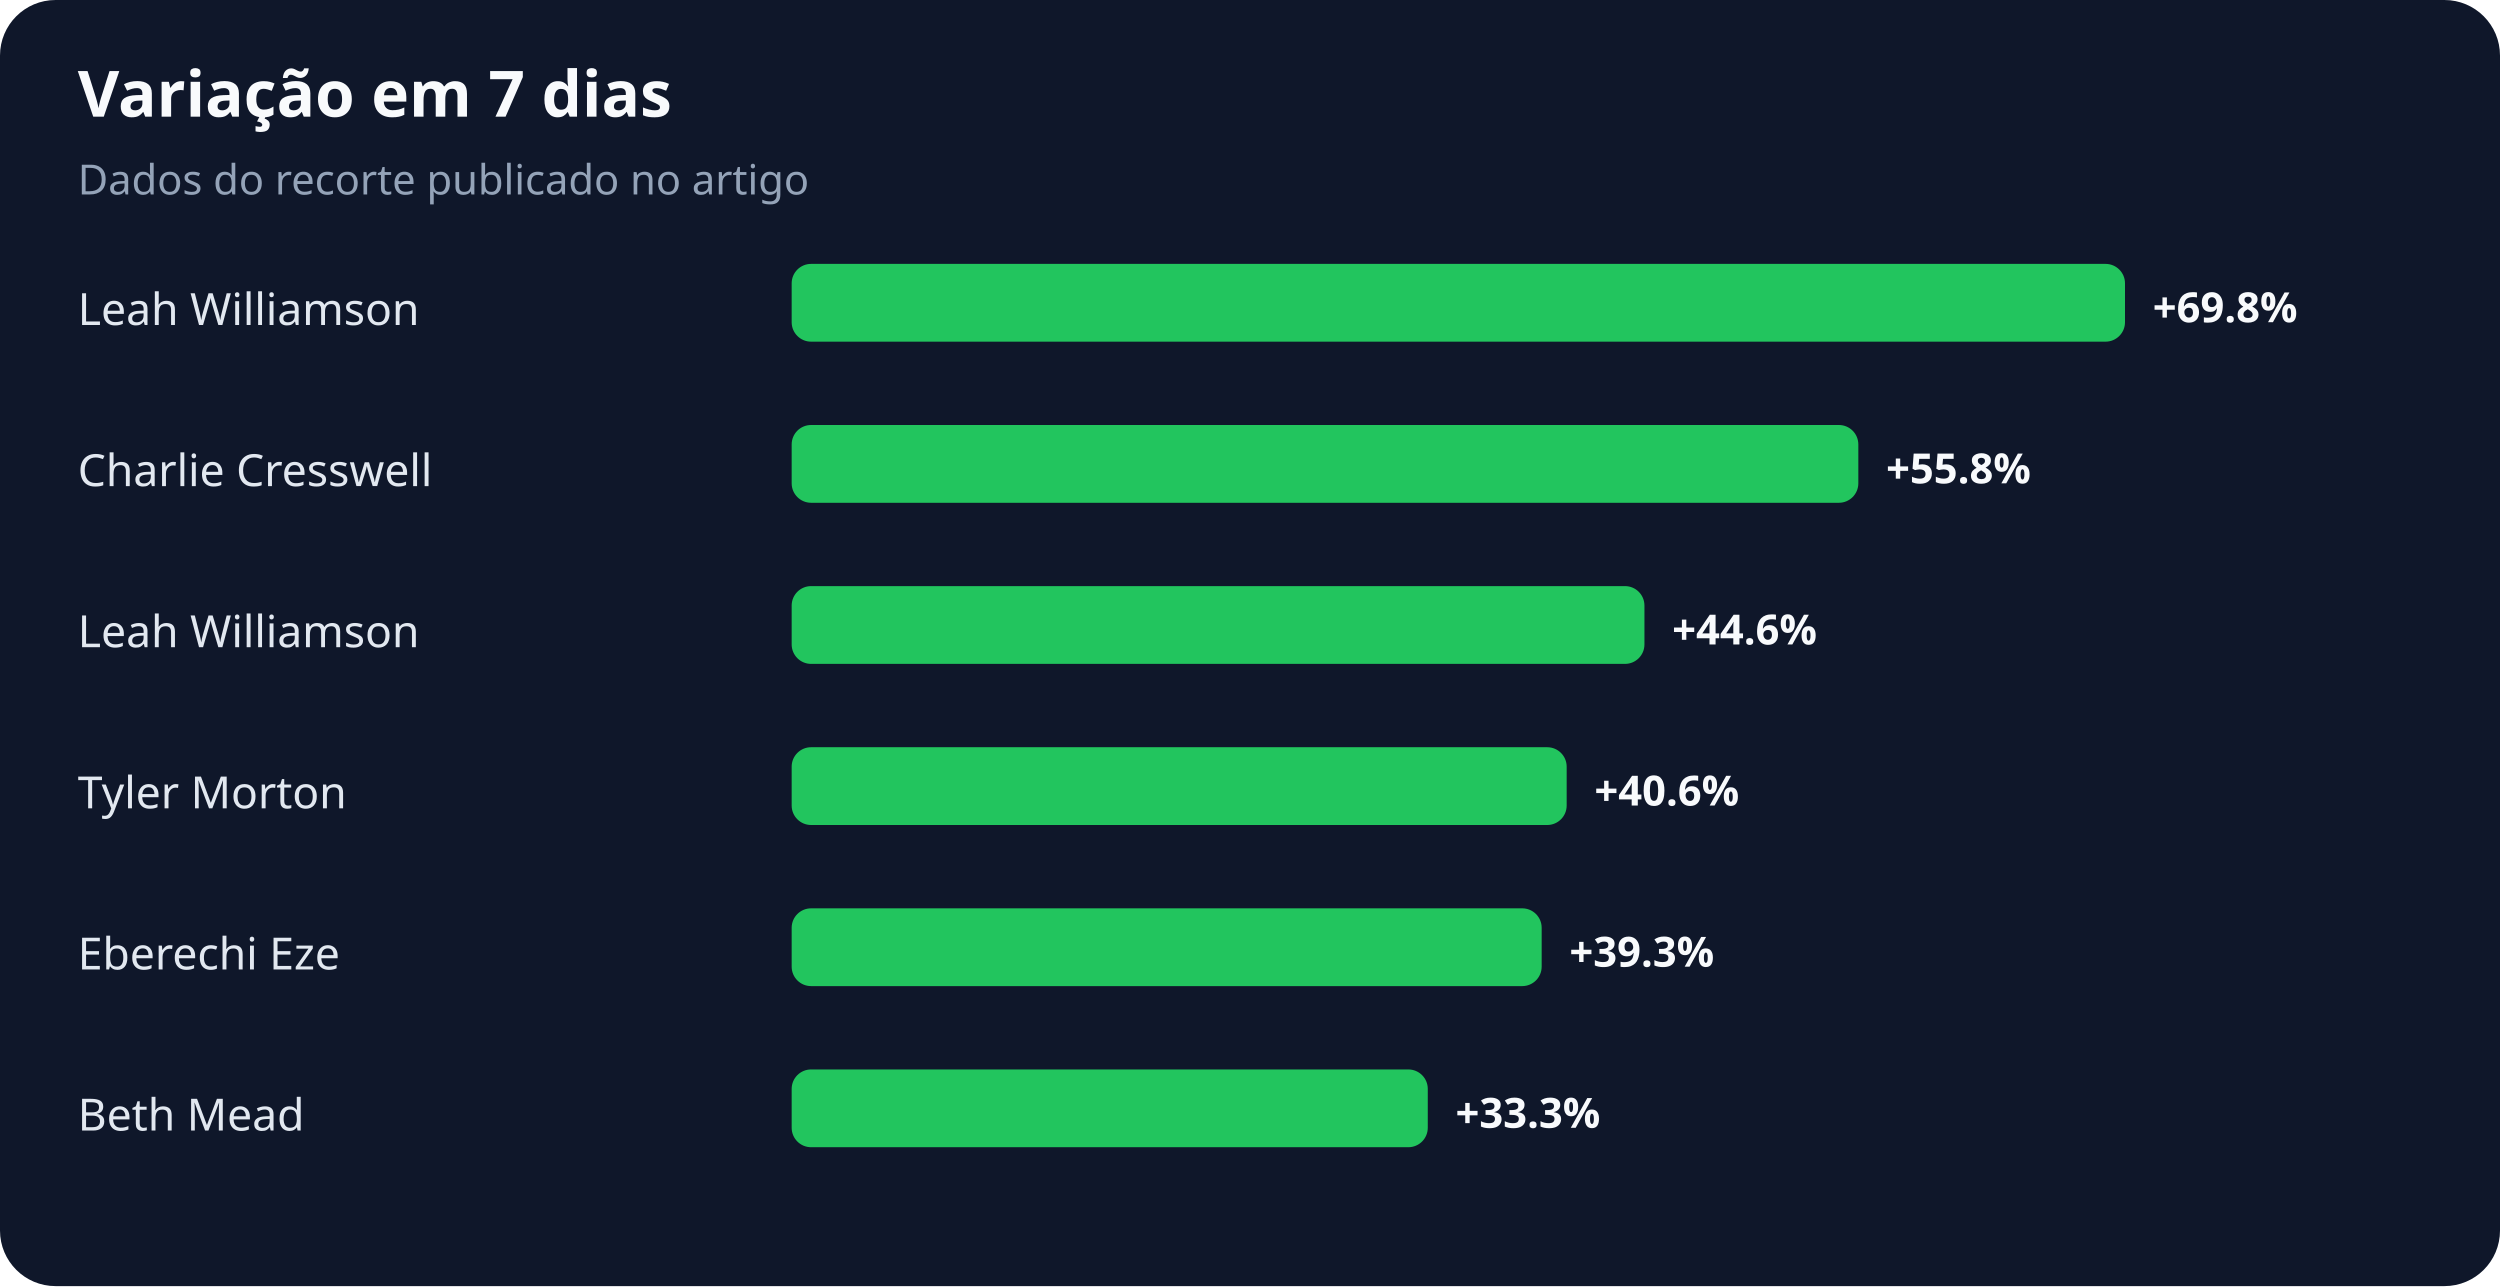
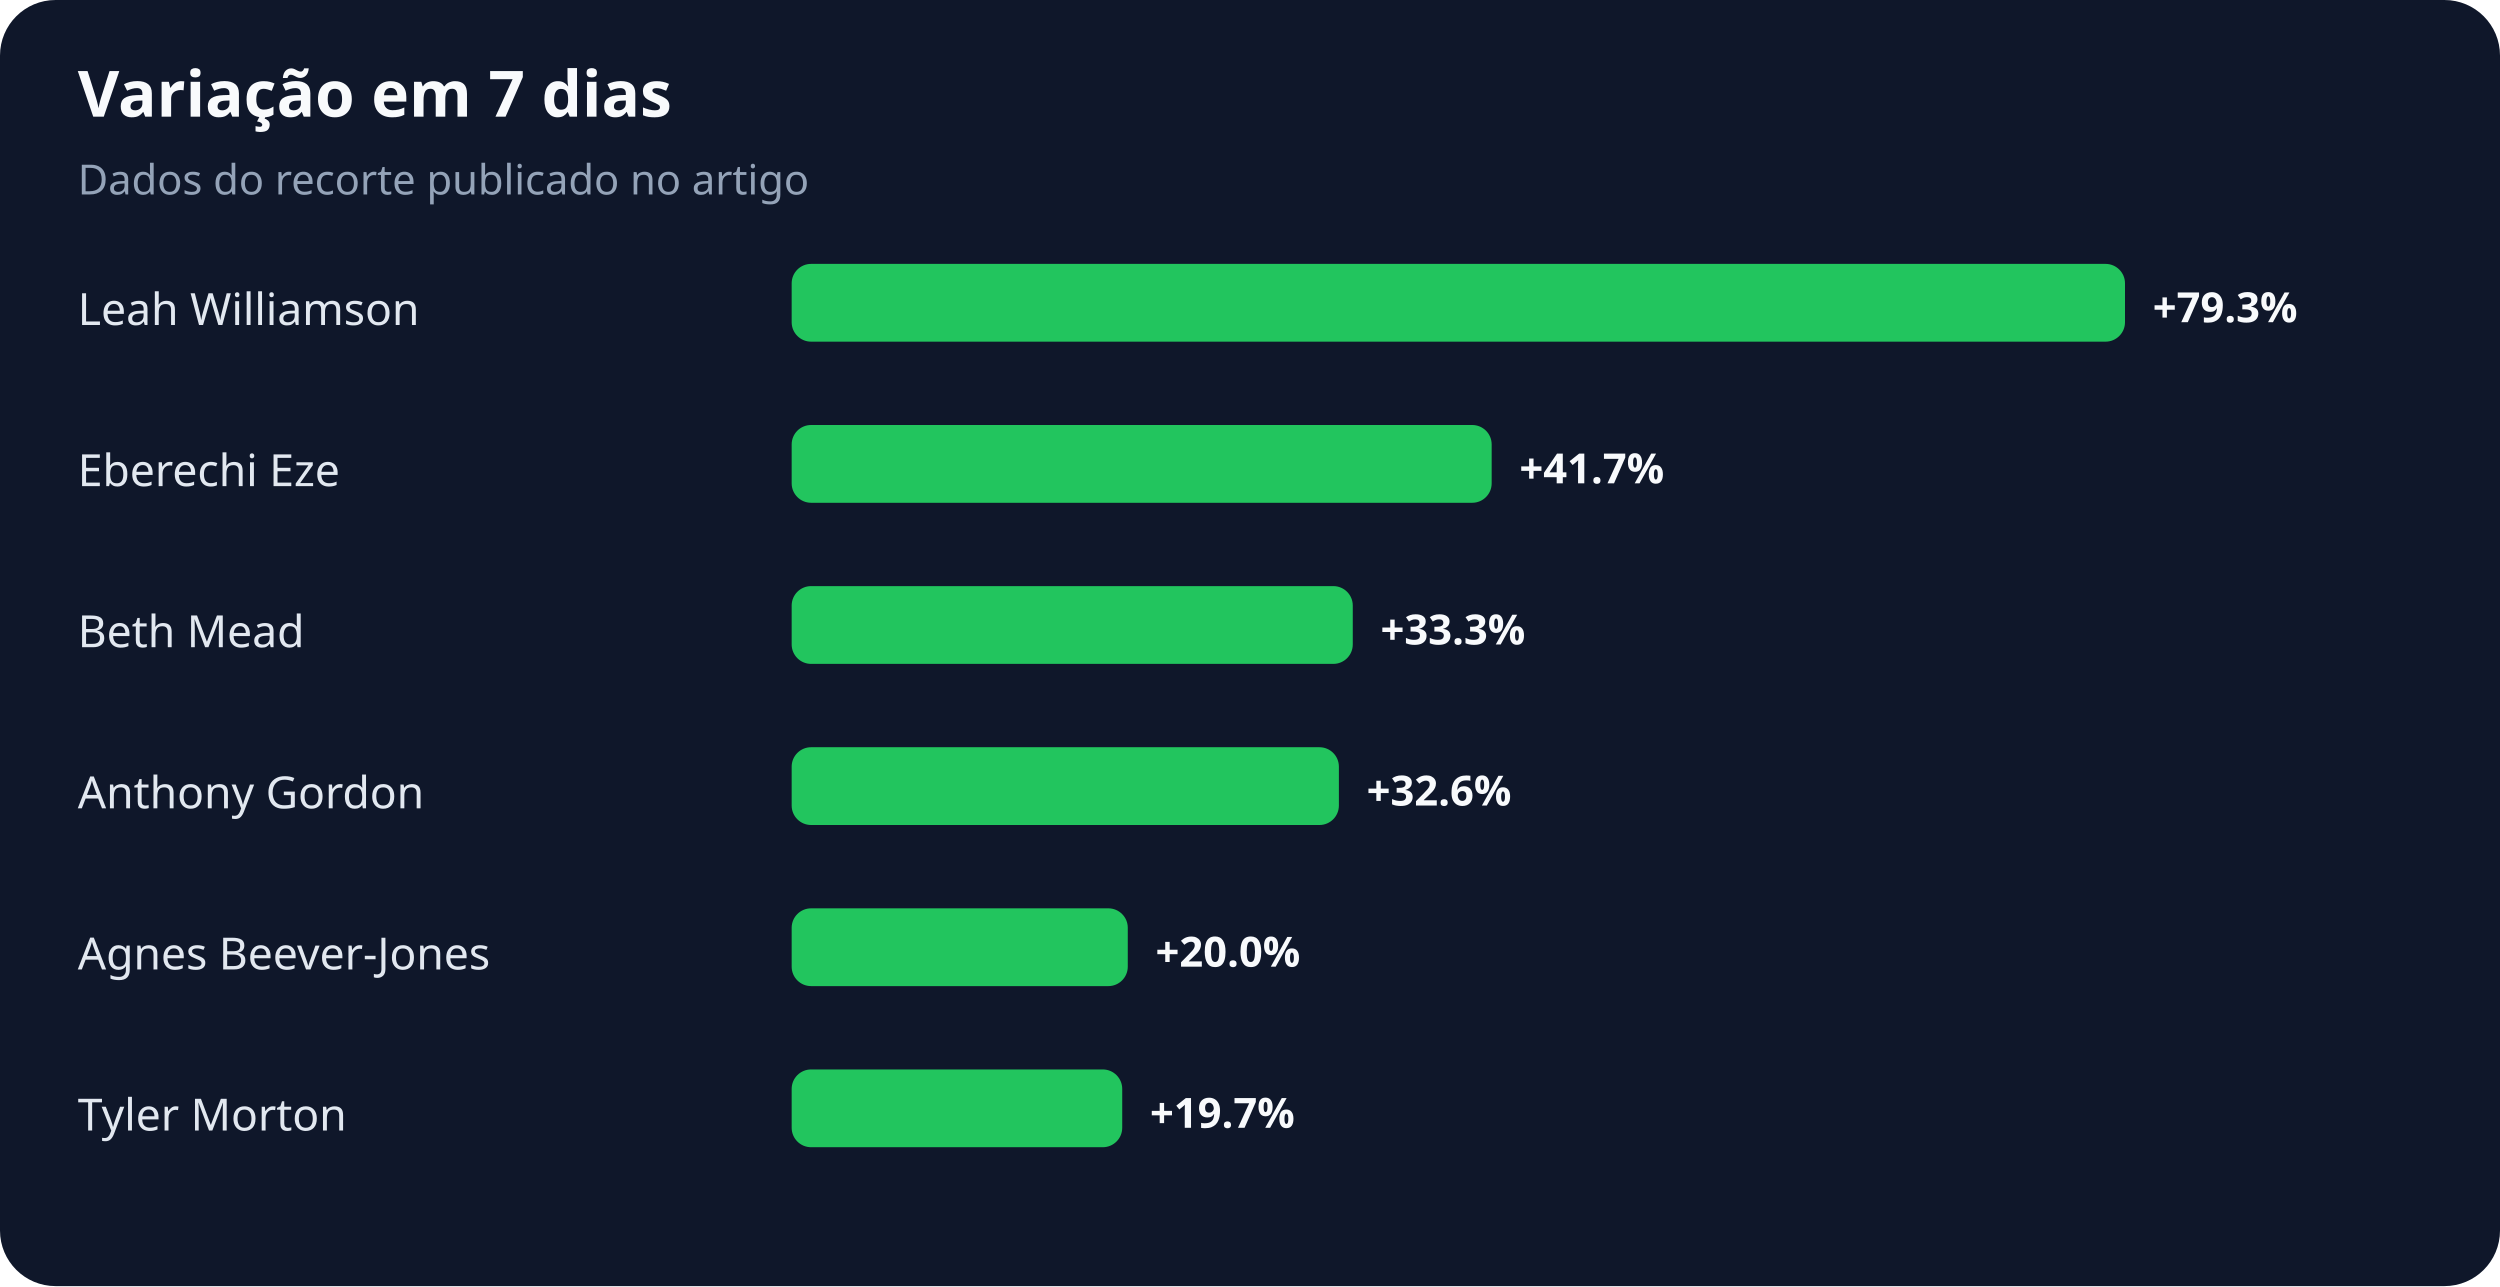
<svg xmlns="http://www.w3.org/2000/svg" width="900" height="463" viewBox="0 0 900 463" role="img" aria-labelledby="title desc">
  <rect width="100%" height="100%" rx="20" fill="#0f172a" />
  <text x="28" y="42" fill="#f8fafc" font-family="system-ui,sans-serif" font-size="23" font-weight="700">Variação em 7 dias</text>
  <text x="28" y="70" fill="#94a3b8" font-family="system-ui,sans-serif" font-size="15">Dados do recorte publicado no artigo</text>
  <text x="28" y="117" fill="#e2e8f0" font-family="system-ui,sans-serif" font-size="16">Leah Williamson</text>
  <rect x="285" y="95" width="480" height="28" rx="7" fill="#22c55e" />
-   <text x="775" y="116" fill="#f8fafc" font-family="system-ui,sans-serif" font-size="15" font-weight="700">+69.8%</text>
-   <text x="28" y="175" fill="#e2e8f0" font-family="system-ui,sans-serif" font-size="16">Charlie Cresswell</text>
-   <rect x="285" y="153" width="384" height="28" rx="7" fill="#22c55e" />
-   <text x="679" y="174" fill="#f8fafc" font-family="system-ui,sans-serif" font-size="15" font-weight="700">+55.8%</text>
-   <text x="28" y="233" fill="#e2e8f0" font-family="system-ui,sans-serif" font-size="16">Leah Williamson</text>
-   <rect x="285" y="211" width="307" height="28" rx="7" fill="#22c55e" />
-   <text x="602" y="232" fill="#f8fafc" font-family="system-ui,sans-serif" font-size="15" font-weight="700">+44.6%</text>
-   <text x="28" y="291" fill="#e2e8f0" font-family="system-ui,sans-serif" font-size="16">Tyler Morton</text>
-   <rect x="285" y="269" width="279" height="28" rx="7" fill="#22c55e" />
-   <text x="574" y="290" fill="#f8fafc" font-family="system-ui,sans-serif" font-size="15" font-weight="700">+40.6%</text>
-   <text x="28" y="349" fill="#e2e8f0" font-family="system-ui,sans-serif" font-size="16">Eberechi Eze</text>
-   <rect x="285" y="327" width="270" height="28" rx="7" fill="#22c55e" />
-   <text x="565" y="348" fill="#f8fafc" font-family="system-ui,sans-serif" font-size="15" font-weight="700">+39.3%</text>
-   <text x="28" y="407" fill="#e2e8f0" font-family="system-ui,sans-serif" font-size="16">Beth Mead</text>
-   <rect x="285" y="385" width="229" height="28" rx="7" fill="#22c55e" />
-   <text x="524" y="406" fill="#f8fafc" font-family="system-ui,sans-serif" font-size="15" font-weight="700">+33.3%</text>
+   <text x="775" y="116" fill="#f8fafc" font-family="system-ui,sans-serif" font-size="15" font-weight="700">+79.3%</text>
+   <text x="28" y="175" fill="#e2e8f0" font-family="system-ui,sans-serif" font-size="16">Eberechi Eze</text>
+   <rect x="285" y="153" width="252" height="28" rx="7" fill="#22c55e" />
+   <text x="547" y="174" fill="#f8fafc" font-family="system-ui,sans-serif" font-size="15" font-weight="700">+41.7%</text>
+   <text x="28" y="233" fill="#e2e8f0" font-family="system-ui,sans-serif" font-size="16">Beth Mead</text>
+   <rect x="285" y="211" width="202" height="28" rx="7" fill="#22c55e" />
+   <text x="497" y="232" fill="#f8fafc" font-family="system-ui,sans-serif" font-size="15" font-weight="700">+33.3%</text>
+   <text x="28" y="291" fill="#e2e8f0" font-family="system-ui,sans-serif" font-size="16">Anthony Gordon</text>
+   <rect x="285" y="269" width="197" height="28" rx="7" fill="#22c55e" />
+   <text x="492" y="290" fill="#f8fafc" font-family="system-ui,sans-serif" font-size="15" font-weight="700">+32.6%</text>
+   <text x="28" y="349" fill="#e2e8f0" font-family="system-ui,sans-serif" font-size="16">Agnes Beever-Jones</text>
+   <rect x="285" y="327" width="121" height="28" rx="7" fill="#22c55e" />
+   <text x="416" y="348" fill="#f8fafc" font-family="system-ui,sans-serif" font-size="15" font-weight="700">+20.0%</text>
+   <text x="28" y="407" fill="#e2e8f0" font-family="system-ui,sans-serif" font-size="16">Tyler Morton</text>
+   <rect x="285" y="385" width="119" height="28" rx="7" fill="#22c55e" />
+   <text x="414" y="406" fill="#f8fafc" font-family="system-ui,sans-serif" font-size="15" font-weight="700">+19.7%</text>
</svg>
